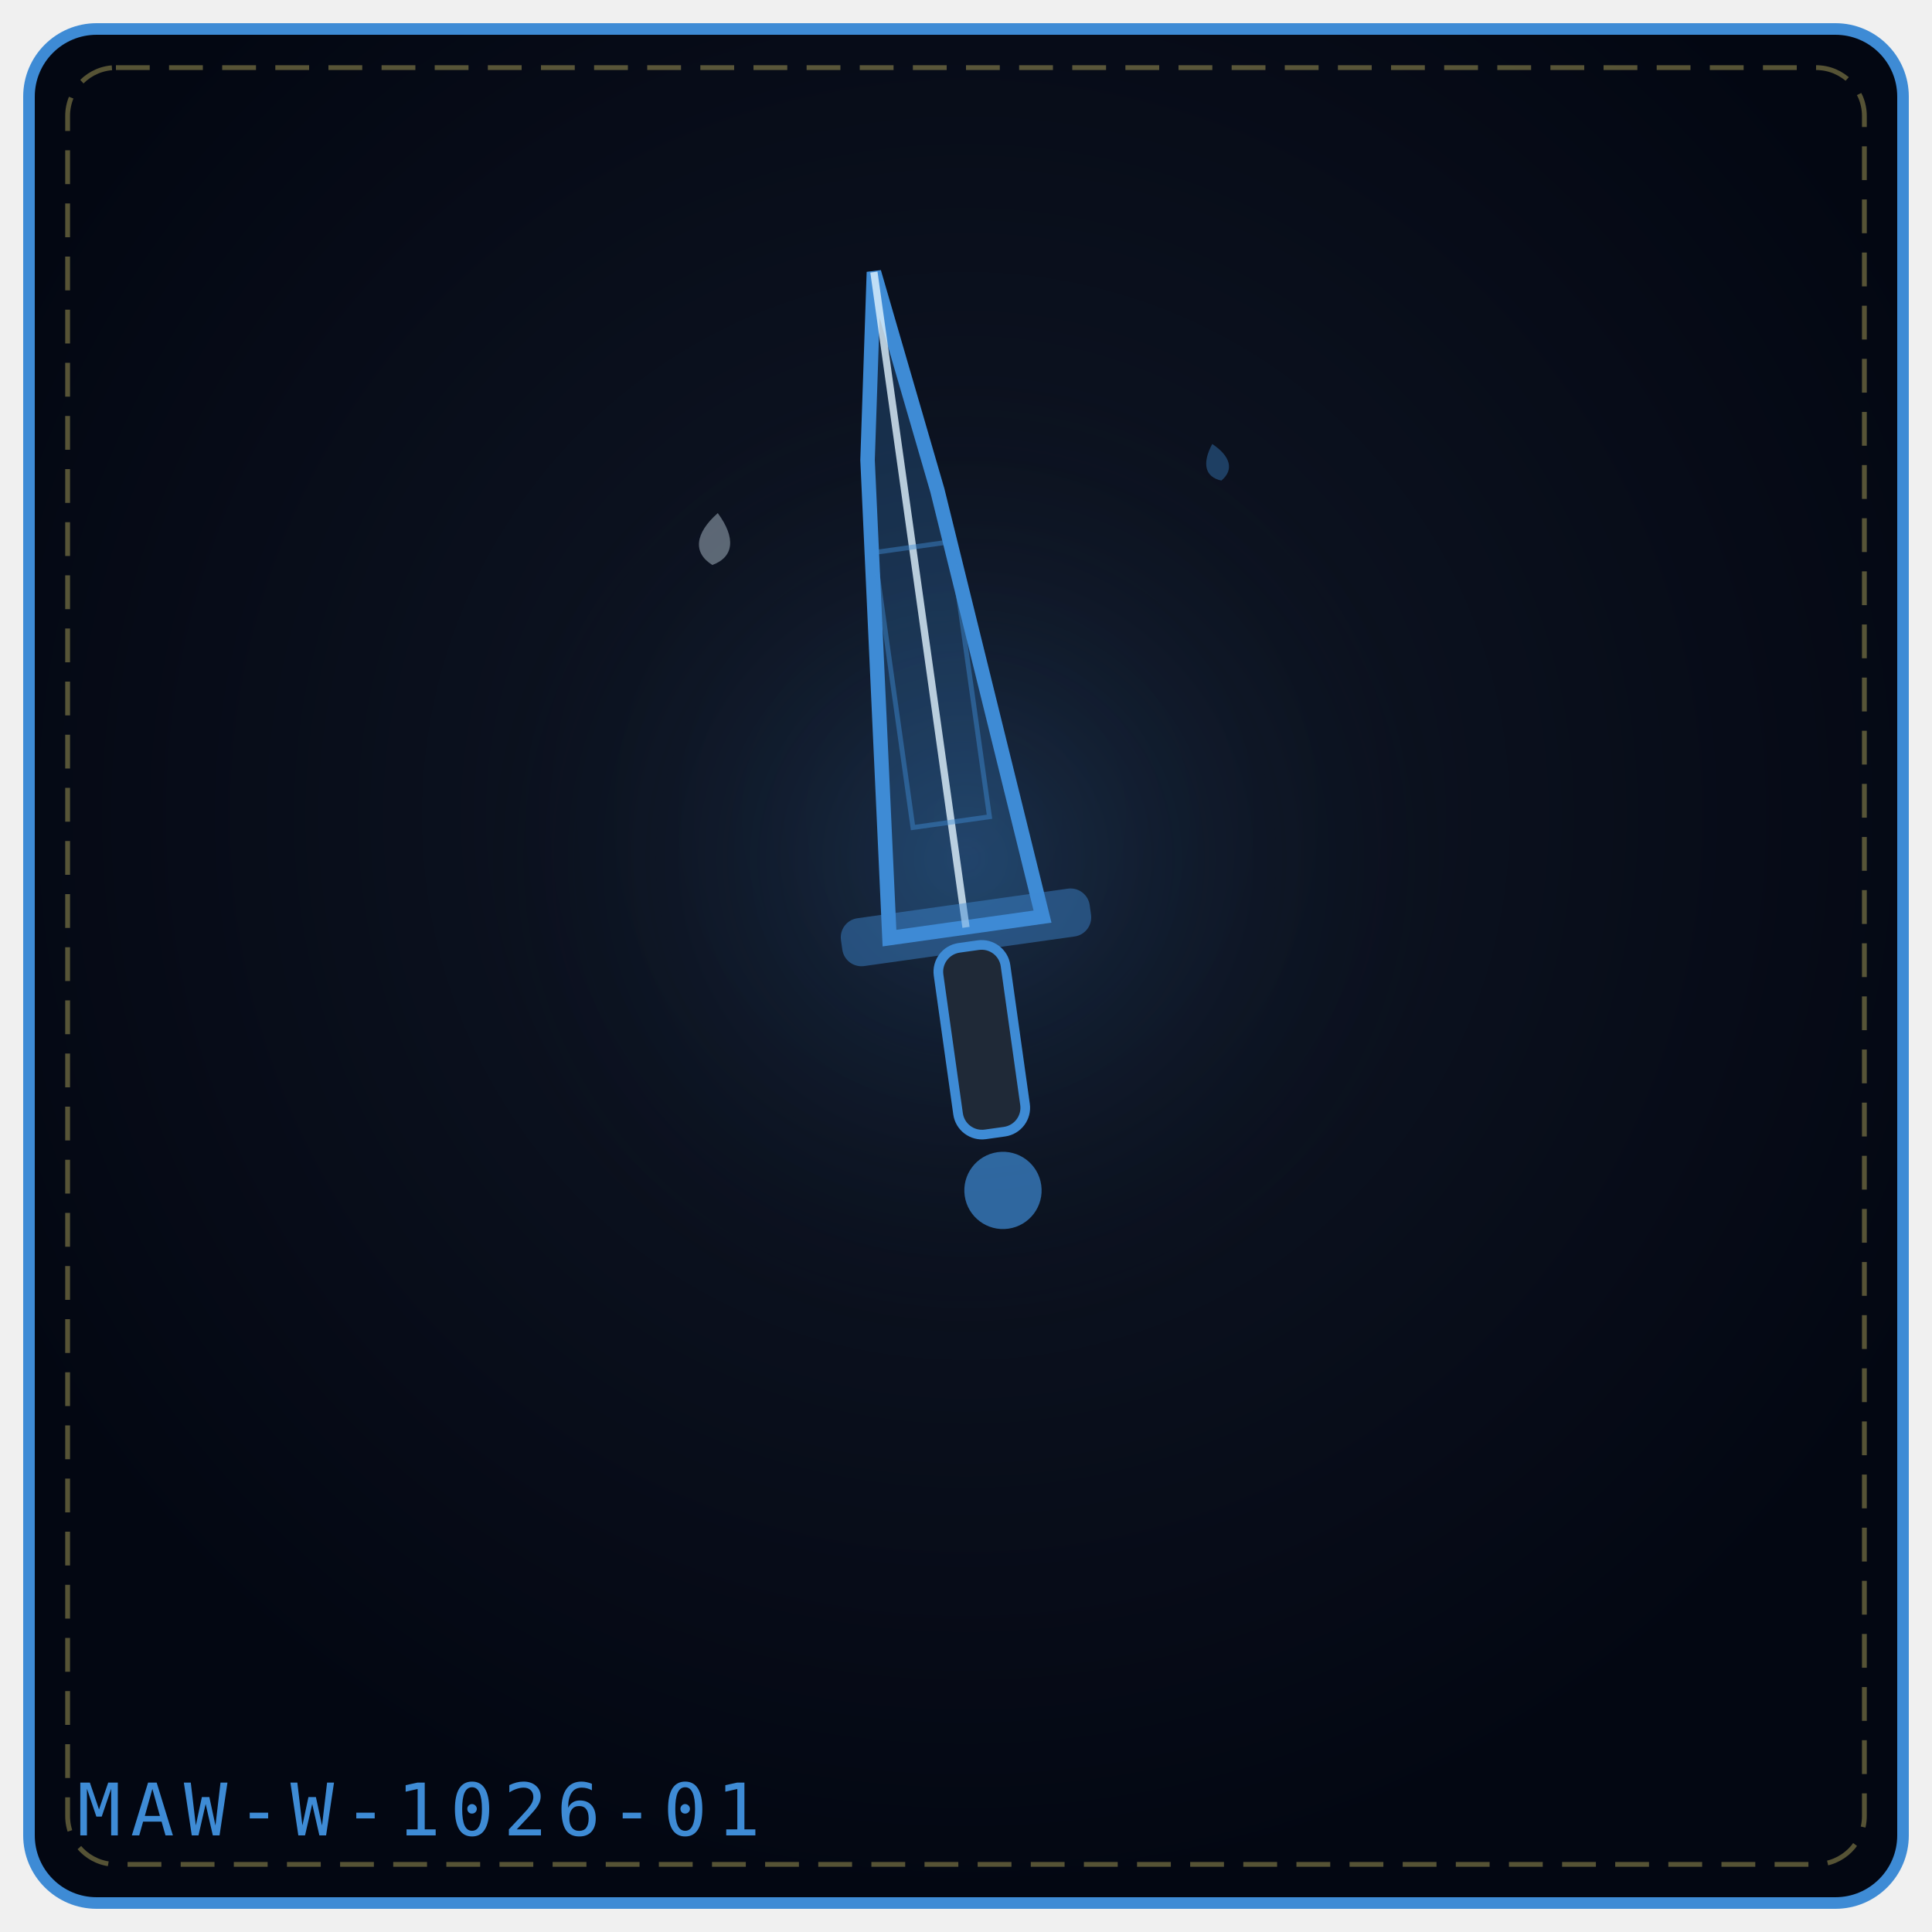
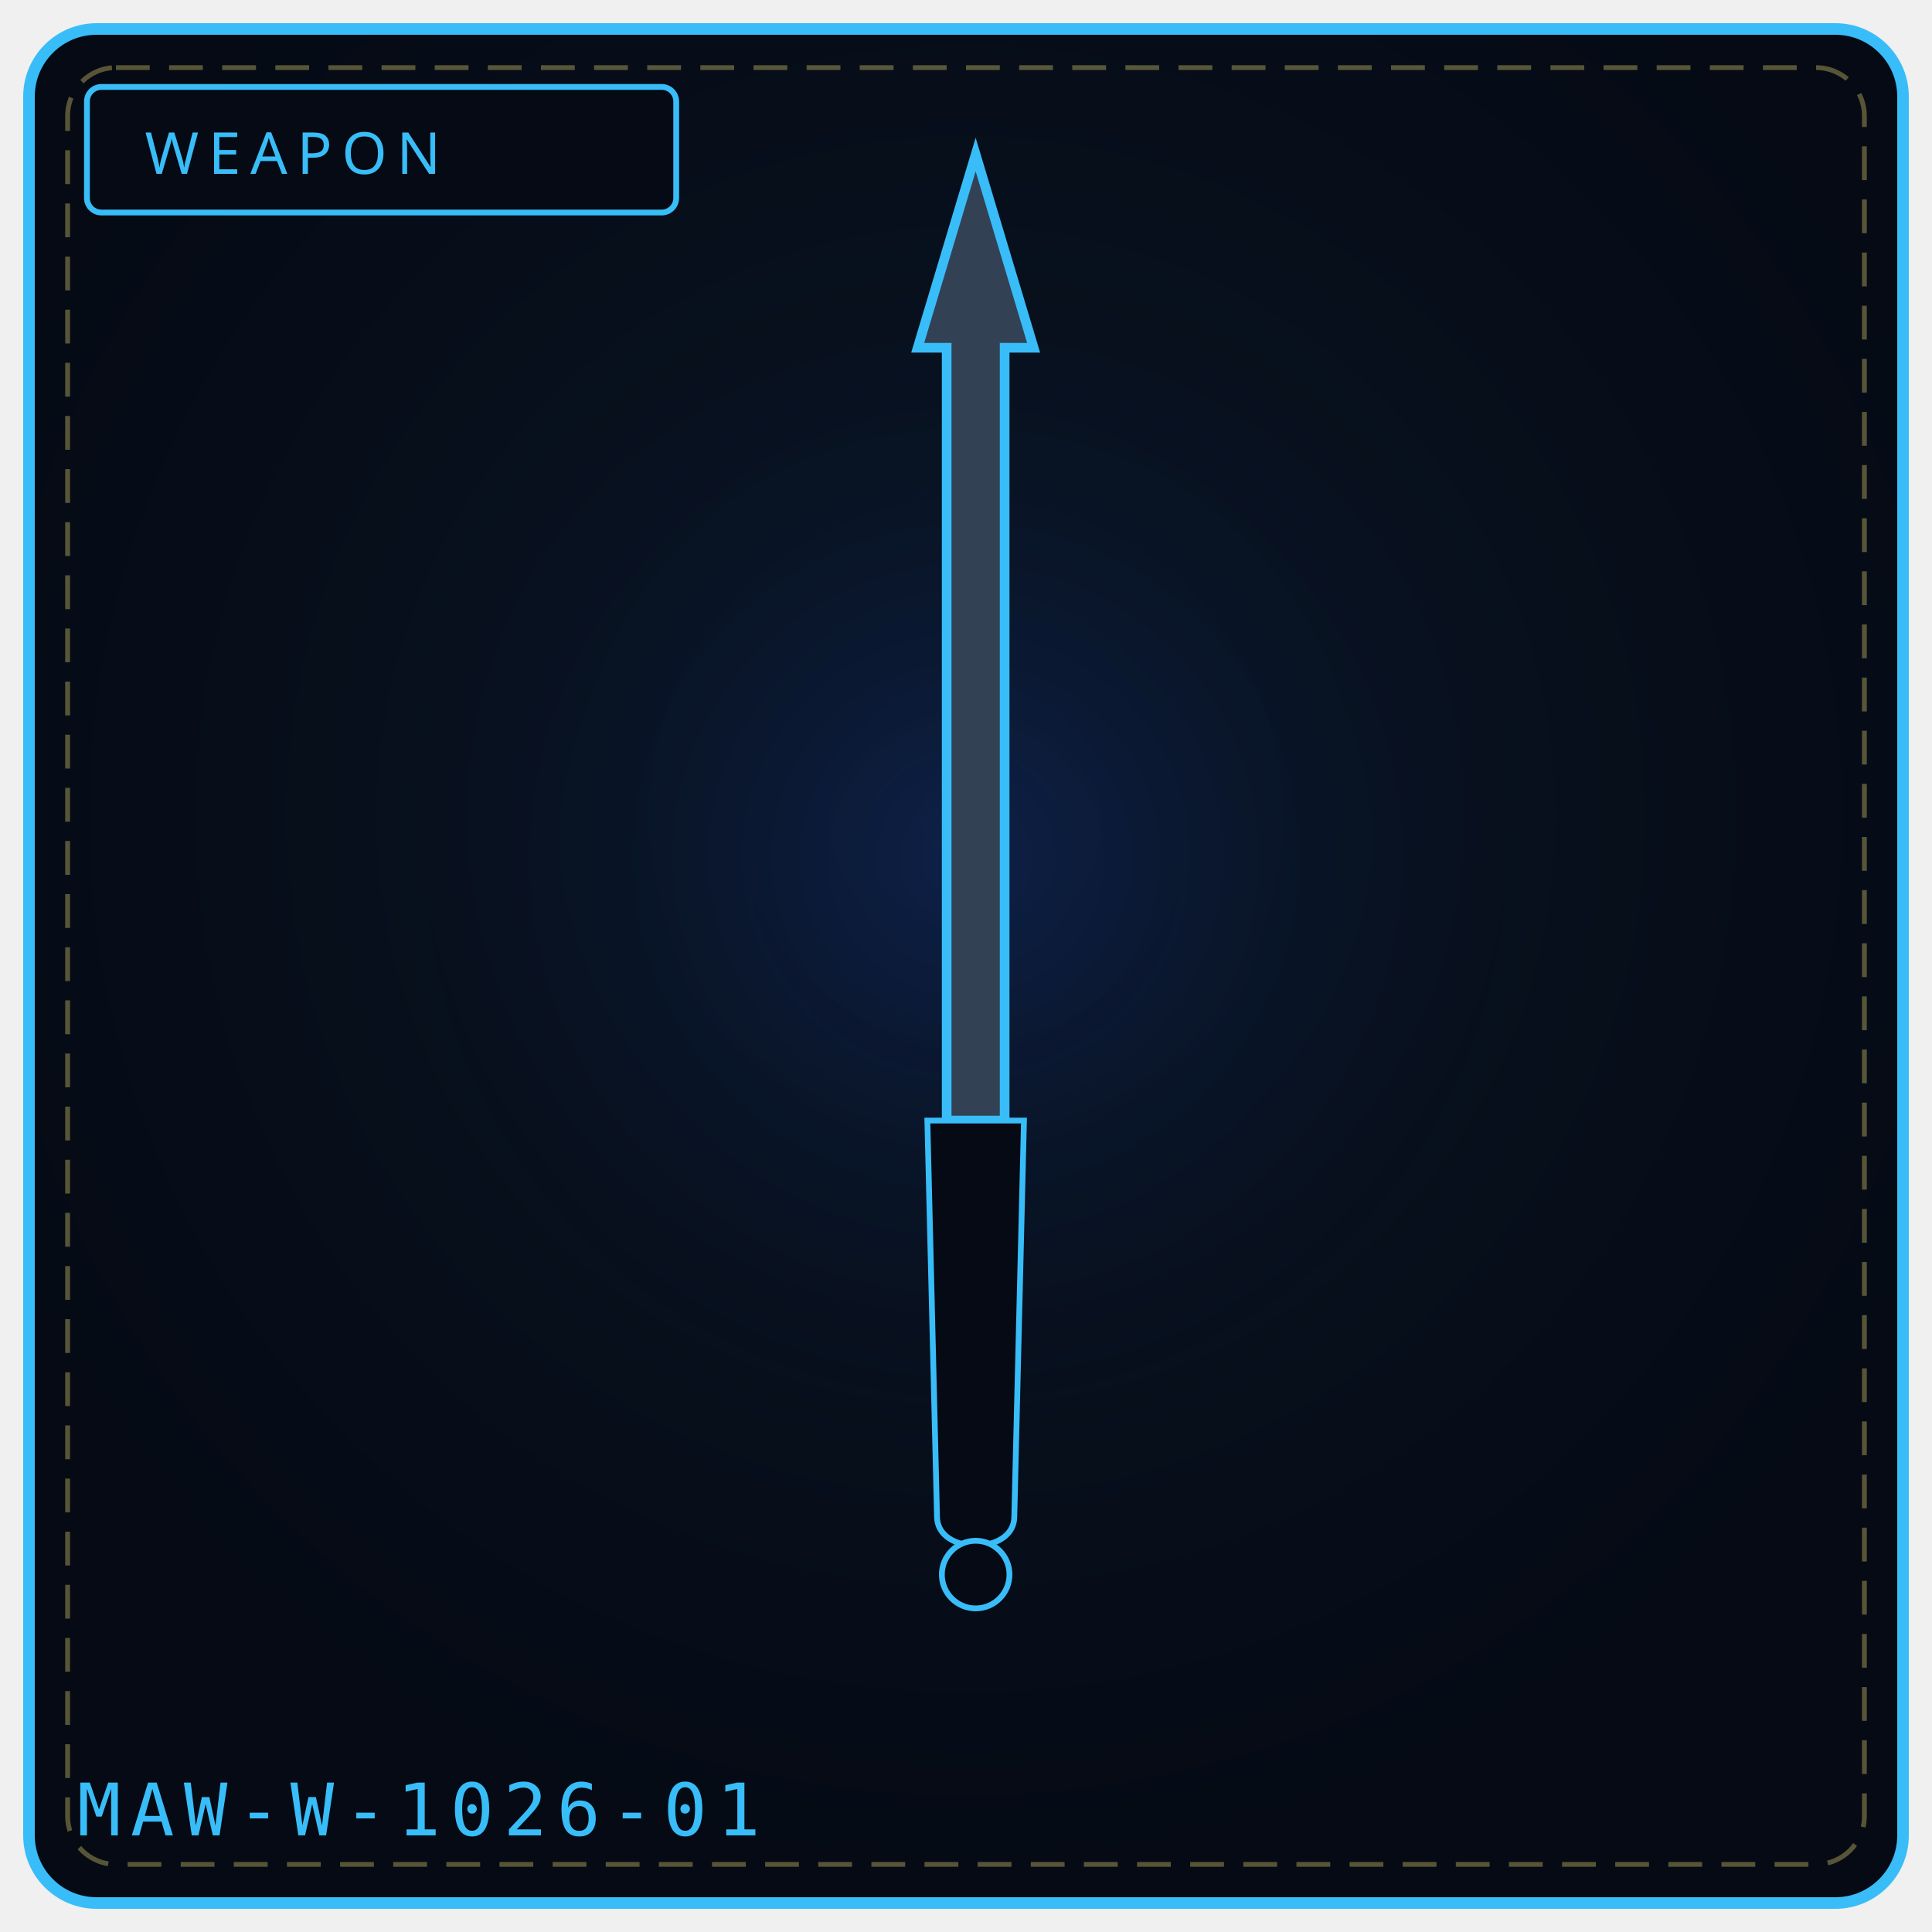
- <svg xmlns="http://www.w3.org/2000/svg" viewBox="0 0 400 400" width="100%" height="100%" role="img" aria-label="THE RISING REQUIEM">
+ <svg xmlns="http://www.w3.org/2000/svg" viewBox="0 0 400 400" width="100%" height="100%" role="img" aria-label="WEAPON 1026">
  <defs>
-     <radialGradient id="bge71f75" cx="50%" cy="42%" r="58%">
-       <stop offset="0%" stop-color="#111827" />
-       <stop offset="100%" stop-color="#030712" />
+     <radialGradient id="bg1026" cx="50%" cy="42%" r="58%">
+       <stop offset="0%" stop-color="#0a1626" />
+       <stop offset="100%" stop-color="#050a14" />
    </radialGradient>
-     <radialGradient id="gle71f75" cx="50%" cy="46%" r="42%">
-       <stop offset="0%" stop-color="#3e8bd5" stop-opacity=".2" />
+     <radialGradient id="gl1026" cx="50%" cy="46%" r="50%">
+       <stop offset="0%" stop-color="#1d4ed8" stop-opacity=".20" />
      <stop offset="100%" stop-color="#000" stop-opacity="0" />
    </radialGradient>
  </defs>
-   <rect x="6" y="6" width="388" height="388" rx="14" fill="url(#bge71f75)" stroke="#3e8bd5" stroke-width="2.4" />
+   <rect x="6" y="6" width="388" height="388" rx="14" fill="url(#bg1026)" stroke="#38bdf8" stroke-width="2.4" />
  <rect x="14" y="14" width="372" height="372" rx="10" fill="none" stroke="#f1df76" stroke-width="1" stroke-dasharray="7 4" opacity=".35" />
-   <circle cx="200" cy="188" r="128" fill="url(#gle71f75)" />
-   <g transform="rotate(-8 200.0 192.0)">
-     <path d="M184.0 192.0 L193.28 93.36 L200.0 55.0 L206.72 101.58 L216.0 192.0 Z" fill="#3e8bd5" fill-opacity=".24" stroke="#3e8bd5" stroke-width="3" />
-     <path d="M200.0 192.0 L200.0 55.0" fill="none" stroke="#e0f2fe" stroke-width="1.5" opacity=".8" />
-     <rect x="192.0" y="112.5" width="16.0" height="57.5" fill="none" stroke="#3e8bd5" stroke-width="1" opacity=".45" />
-     <rect x="174.0" y="187.0" width="52.0" height="10" rx="4" fill="#3e8bd5" fill-opacity=".45" />
-     <rect x="193.0" y="196.0" width="14" height="39.0" rx="5" fill="#1f2937" stroke="#3e8bd5" stroke-width="2" />
-     <circle cx="200.0" cy="247.0" r="8.0" fill="#3e8bd5" fill-opacity=".7" />
-   </g>
-   <g transform="rotate(6 148.0 112.0)" opacity=".9">
-     <path d="M148.0 106.2 C152.3 110.9, 152.3 114.9, 148.0 117.0 C143.7 114.9, 143.7 110.9, 148.0 106.2 Z" fill="#e0f2fe" opacity=".42" />
-   </g>
-   <g transform="rotate(-14 252.0 96.0)" opacity=".9">
-     <path d="M252.0 91.8 C255.1 95.2, 255.1 98.1, 252.0 99.6 C248.9 98.1, 248.9 95.2, 252.0 91.8 Z" fill="#3e8bd5" opacity=".42" />
-   </g>
-   <text x="16" y="380" font-family="monospace" font-size="15" letter-spacing="2" fill="#3e8bd5">MAW-W-1026-01</text>
+   <circle cx="200" cy="188" r="132" fill="url(#gl1026)" />
+   <rect x="18" y="18" width="122" height="26" rx="3" fill="#050a14" stroke="#38bdf8" stroke-width="1.2" />
+   <text x="30" y="36" fill="#38bdf8" font-family="Impact, Arial Black, sans-serif" font-size="12" letter-spacing="2">WEAPON</text>
+   <path d="M202 32 L 214 72 L 208 72 L 208 232 L 196 232 L 196 72 L 190 72 Z" fill="#334155" stroke="#38bdf8" stroke-width="2" />
+   <path d="M192 232 L 212 232 L 210 314 C 210 322, 194 322, 194 314 Z" fill="#050a14" stroke="#38bdf8" stroke-width="1.2" />
+   <circle cx="202" cy="326" r="7" fill="#050a14" stroke="#38bdf8" stroke-width="1.2" />
+   <text x="16" y="380" font-family="monospace" font-size="15" letter-spacing="2" fill="#38bdf8">MAW-W-1026-01</text>
+   <rect x="146" y="326" width="4" height="4" fill="#fff" opacity=".0" />
+   <circle cx="86" cy="342" r="1" fill="#000" opacity=".0" />
</svg>
